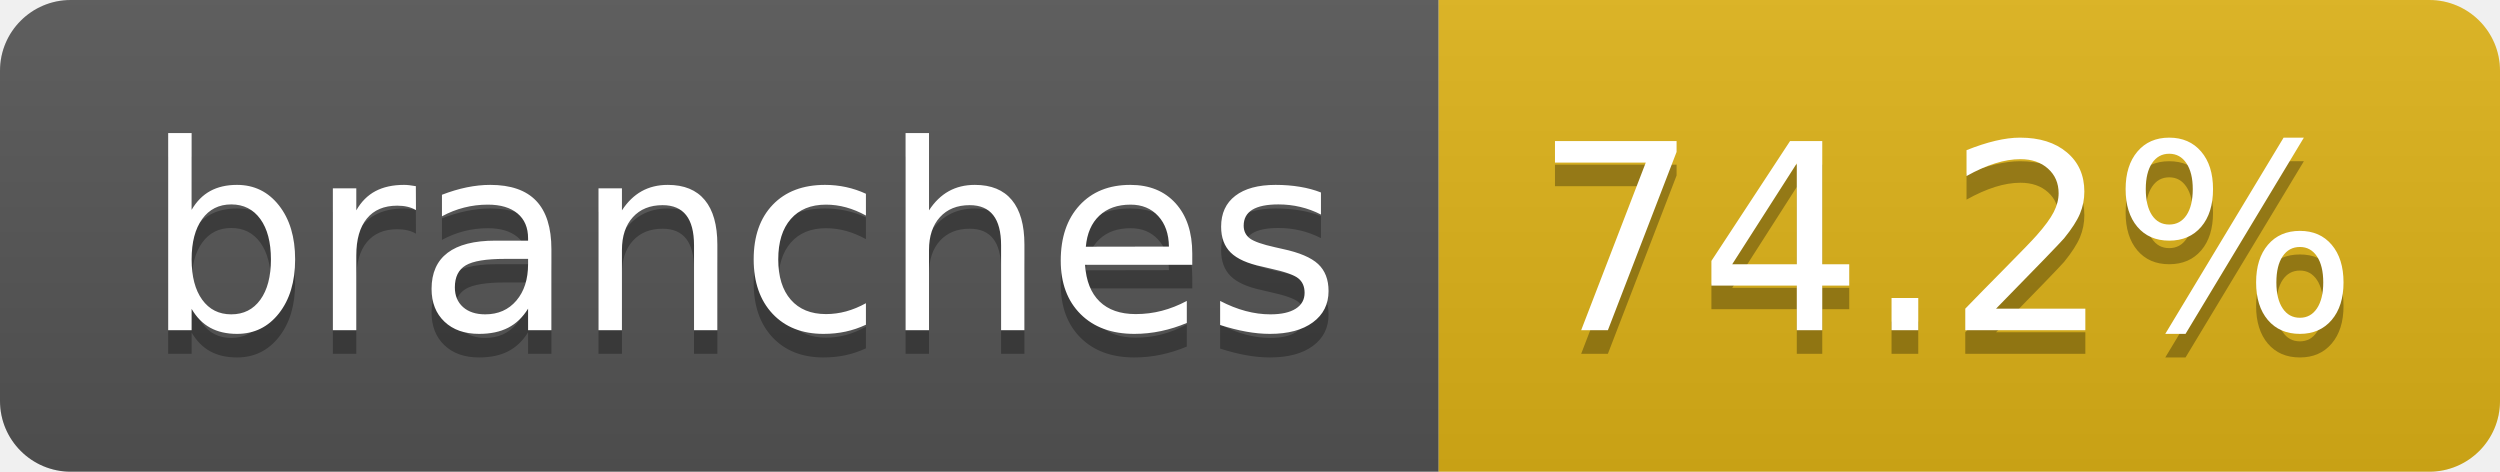
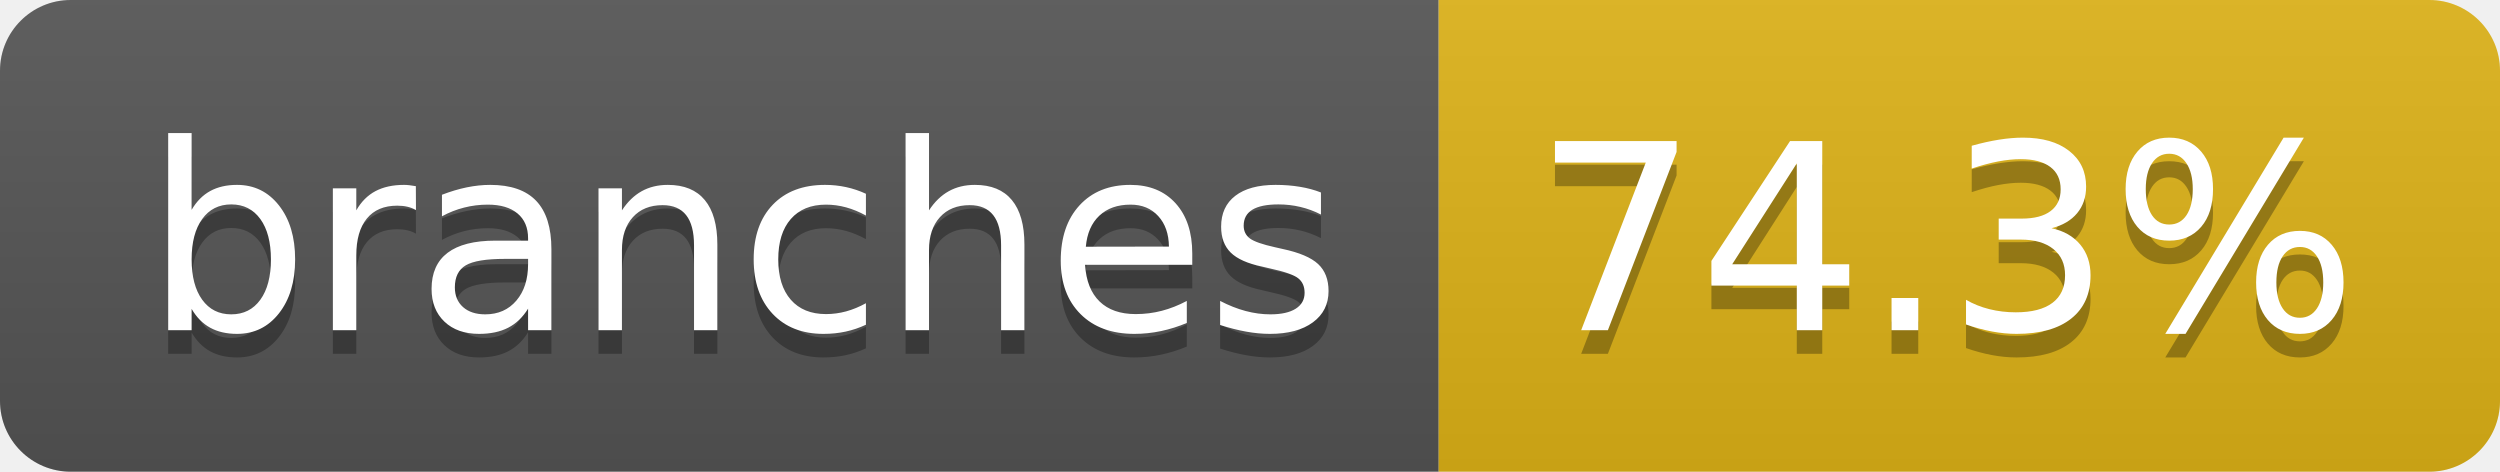
- <svg xmlns="http://www.w3.org/2000/svg" width="106" height="20" role="img" aria-label="branches: 74.2%">
+ <svg xmlns="http://www.w3.org/2000/svg" width="106" height="20" role="img" aria-label="branches: 74.3%">
  <linearGradient id="s" x2="0" y2="100%">
    <stop offset="0" stop-color="#bbb" stop-opacity=".1" />
    <stop offset="1" stop-opacity=".1" />
  </linearGradient>
  <clipPath id="r">
    <rect width="106" height="20" rx="3" fill="#fff" />
  </clipPath>
  <g clip-path="url(#r)">
    <rect width="61" height="20" fill="#555" />
    <rect x="61" width="45" height="20" fill="#dfb317" />
    <rect width="106" height="20" fill="url(#s)" />
  </g>
  <g fill="#fff" text-anchor="middle" font-family="Verdana,Geneva,DejaVu Sans,sans-serif" text-rendering="geometricPrecision" font-size="110">
    <text aria-hidden="true" x="315" y="150" fill="#010101" fill-opacity=".3" transform="scale(.1)" textLength="507">branches</text>
    <text x="315" y="140" transform="scale(.1)" fill="#fff" textLength="507">branches</text>
-     <text aria-hidden="true" x="825" y="150" fill="#010101" fill-opacity=".3" transform="scale(.1)" textLength="350">74.2%</text>
-     <text x="825" y="140" transform="scale(.1)" fill="#fff" textLength="350">74.2%</text>
+     <text aria-hidden="true" x="825" y="150" fill="#010101" fill-opacity=".3" transform="scale(.1)" textLength="350">74.3%</text>
+     <text x="825" y="140" transform="scale(.1)" fill="#fff" textLength="350">74.3%</text>
  </g>
</svg>
